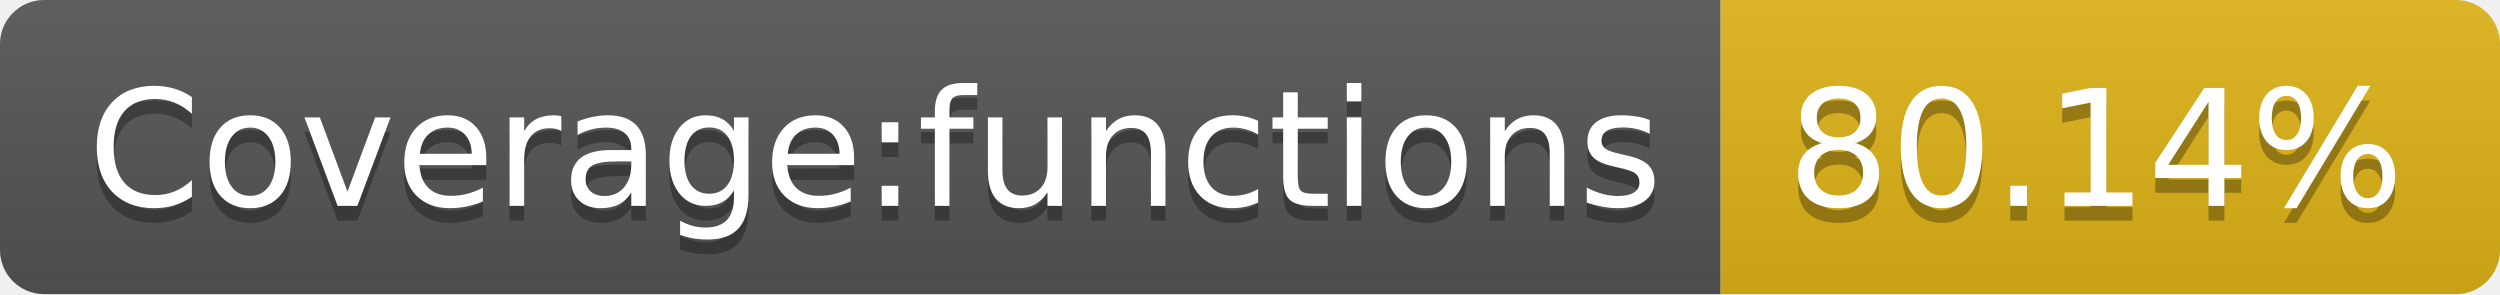
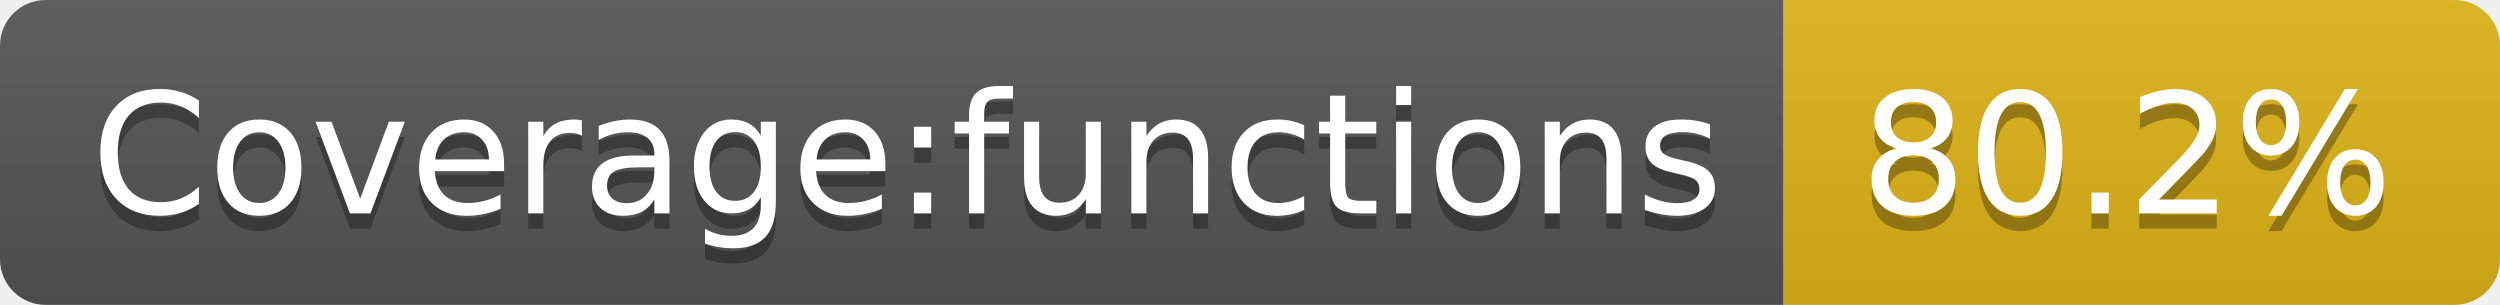
- <svg xmlns="http://www.w3.org/2000/svg" width="170" height="20" role="img" aria-label="Coverage:functions: 80.14%">
+ <svg xmlns="http://www.w3.org/2000/svg" width="164" height="20" role="img" aria-label="Coverage:functions: 80.2%">
  <linearGradient id="s" x2="0" y2="100%">
    <stop offset="0" stop-color="#bbb" stop-opacity=".1" />
    <stop offset="1" stop-opacity=".1" />
  </linearGradient>
  <clipPath id="r">
-     <rect width="170" height="20" rx="3" fill="#fff" />
+     <rect width="164" height="20" rx="3" fill="#fff" />
  </clipPath>
  <g clip-path="url(#r)">
    <rect width="117" height="20" fill="#555" />
-     <rect x="117" width="53" height="20" fill="#dfb317" />
-     <rect width="170" height="20" fill="url(#s)" />
+     <rect x="117" width="47" height="20" fill="#dfb317" />
+     <rect width="164" height="20" fill="url(#s)" />
  </g>
  <g fill="#fff" text-anchor="middle" font-family="Verdana,Geneva,DejaVu Sans,sans-serif" text-rendering="geometricPrecision" font-size="110">
    <text aria-hidden="true" x="595" y="150" fill="#010101" fill-opacity=".3" transform="scale(.1)" textLength="1070">Coverage:functions</text>
    <text x="595" y="140" transform="scale(.1)" fill="#fff" textLength="1070">Coverage:functions</text>
-     <text aria-hidden="true" x="1425" y="150" fill="#010101" fill-opacity=".3" transform="scale(.1)" textLength="430">80.14%</text>
-     <text x="1425" y="140" transform="scale(.1)" fill="#fff" textLength="430">80.14%</text>
+     <text aria-hidden="true" x="1395" y="150" fill="#010101" fill-opacity=".3" transform="scale(.1)" textLength="370">80.2%</text>
+     <text x="1395" y="140" transform="scale(.1)" fill="#fff" textLength="370">80.2%</text>
  </g>
</svg>
